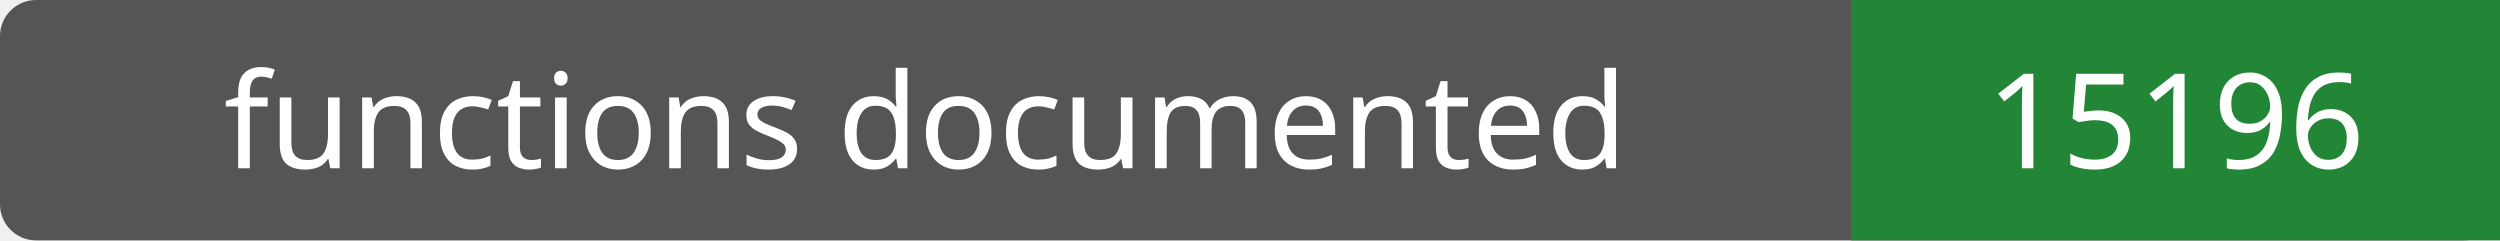
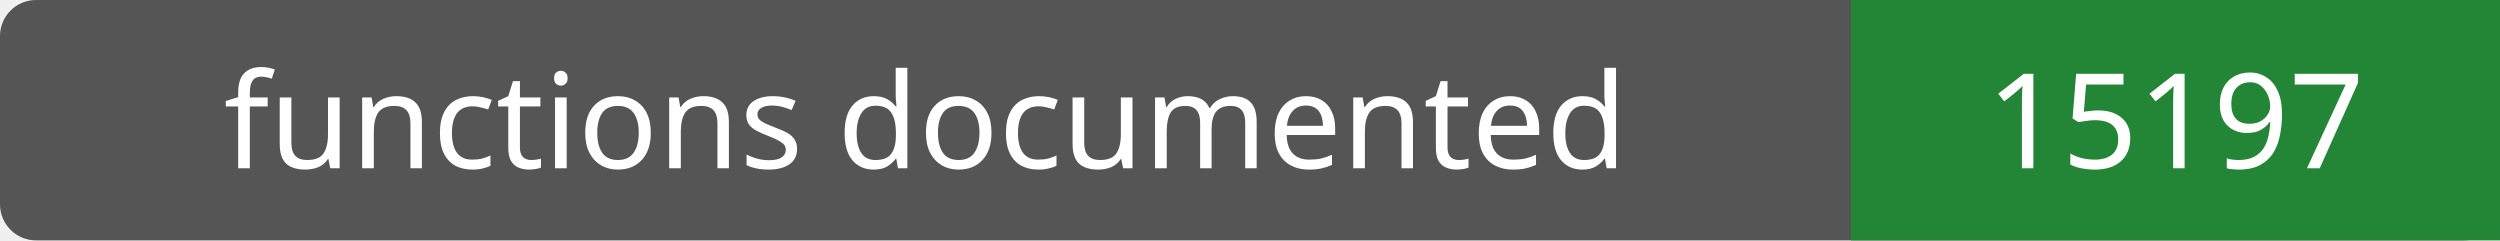
- <svg xmlns="http://www.w3.org/2000/svg" width="208" height="20" role="img" aria-label="functions documented: 15196">
+ <svg xmlns="http://www.w3.org/2000/svg" width="208" height="20" role="img" aria-label="functions documented: 15197">
  <rect width="208" height="20" rx="3" fill="#555" />
  <path fill="#238636" d="M154 0h54v20H154z" />
  <g fill="#fff" text-anchor="middle" font-family="Verdana,sans-serif" font-size="11">
    <text x="77.0" y="14">functions documented</text>
-     <text x="181.0" y="14">15196</text>
+     <text x="181.0" y="14">15197</text>
  </g>
</svg>
